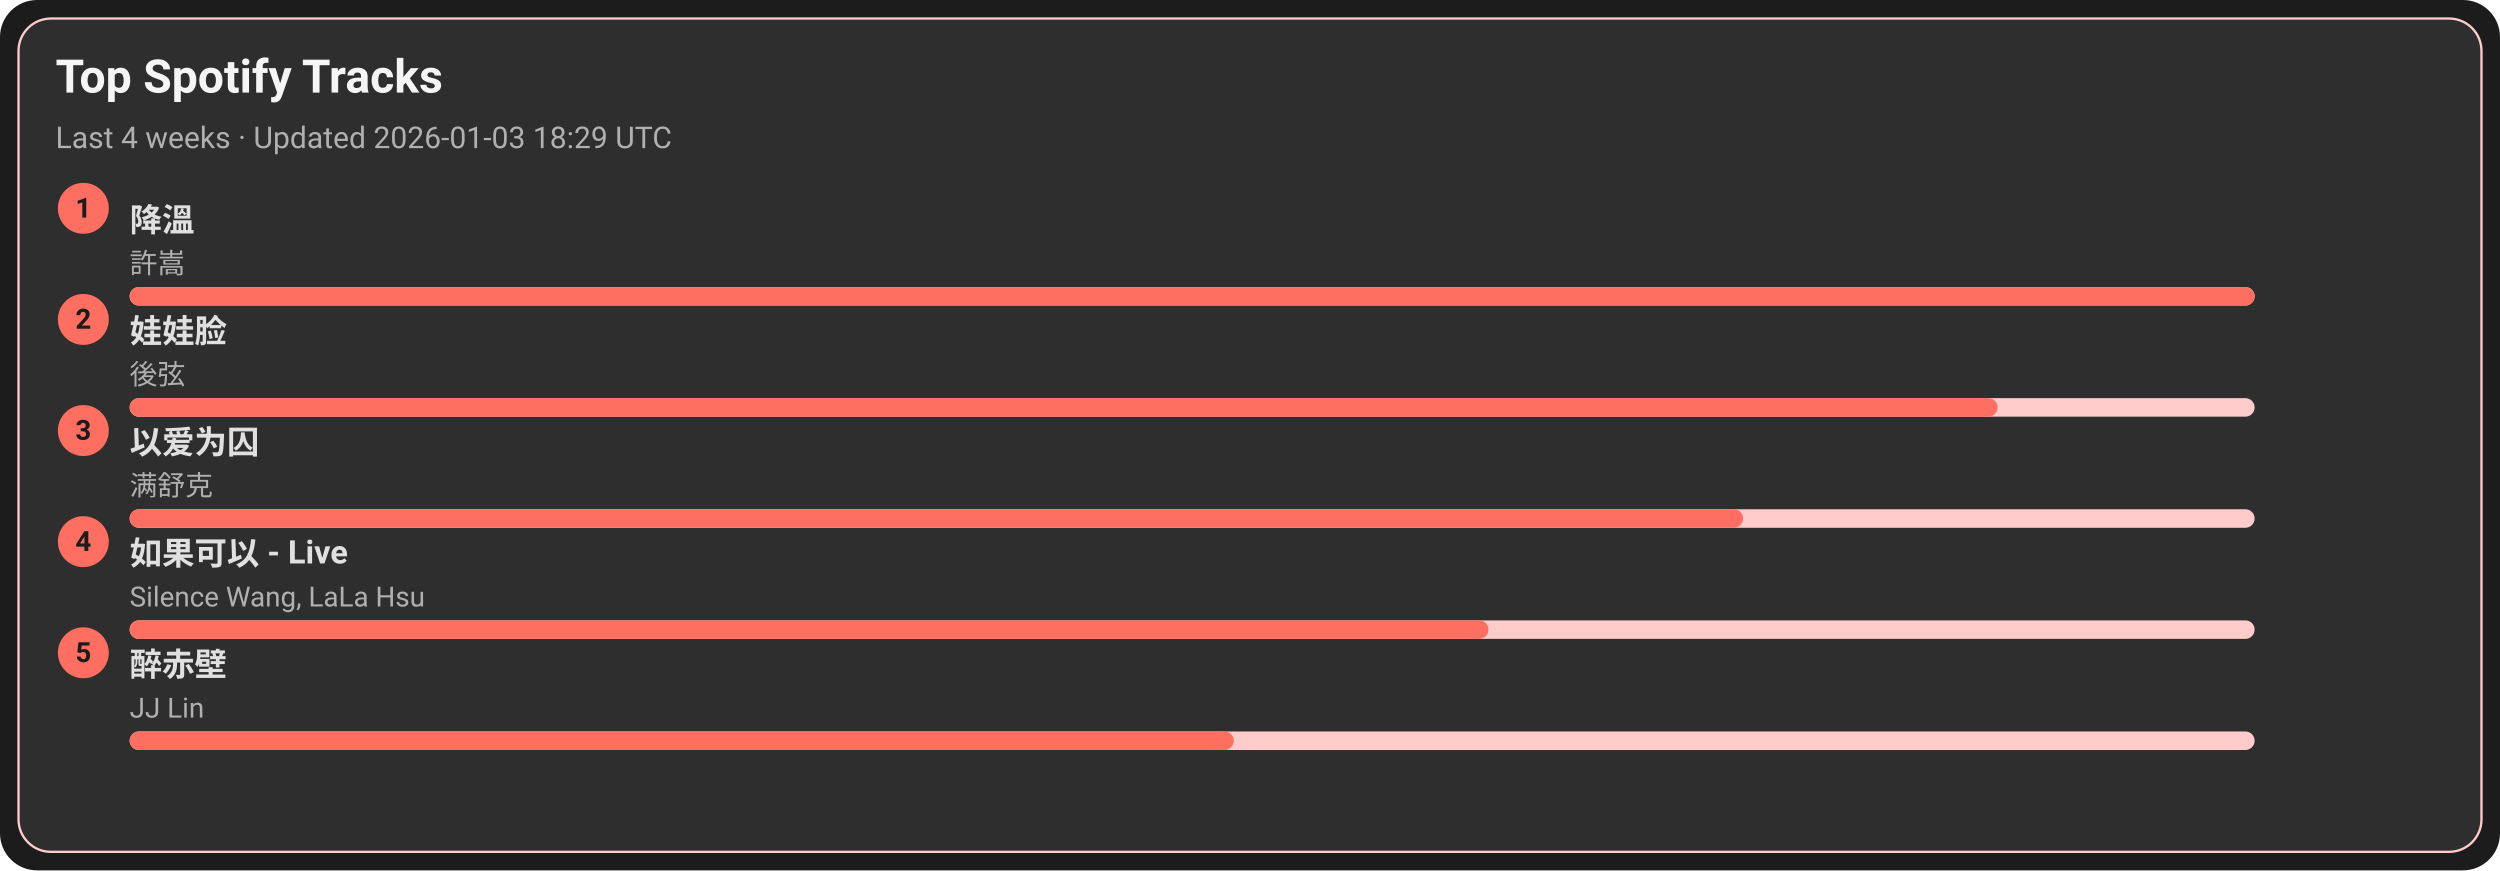
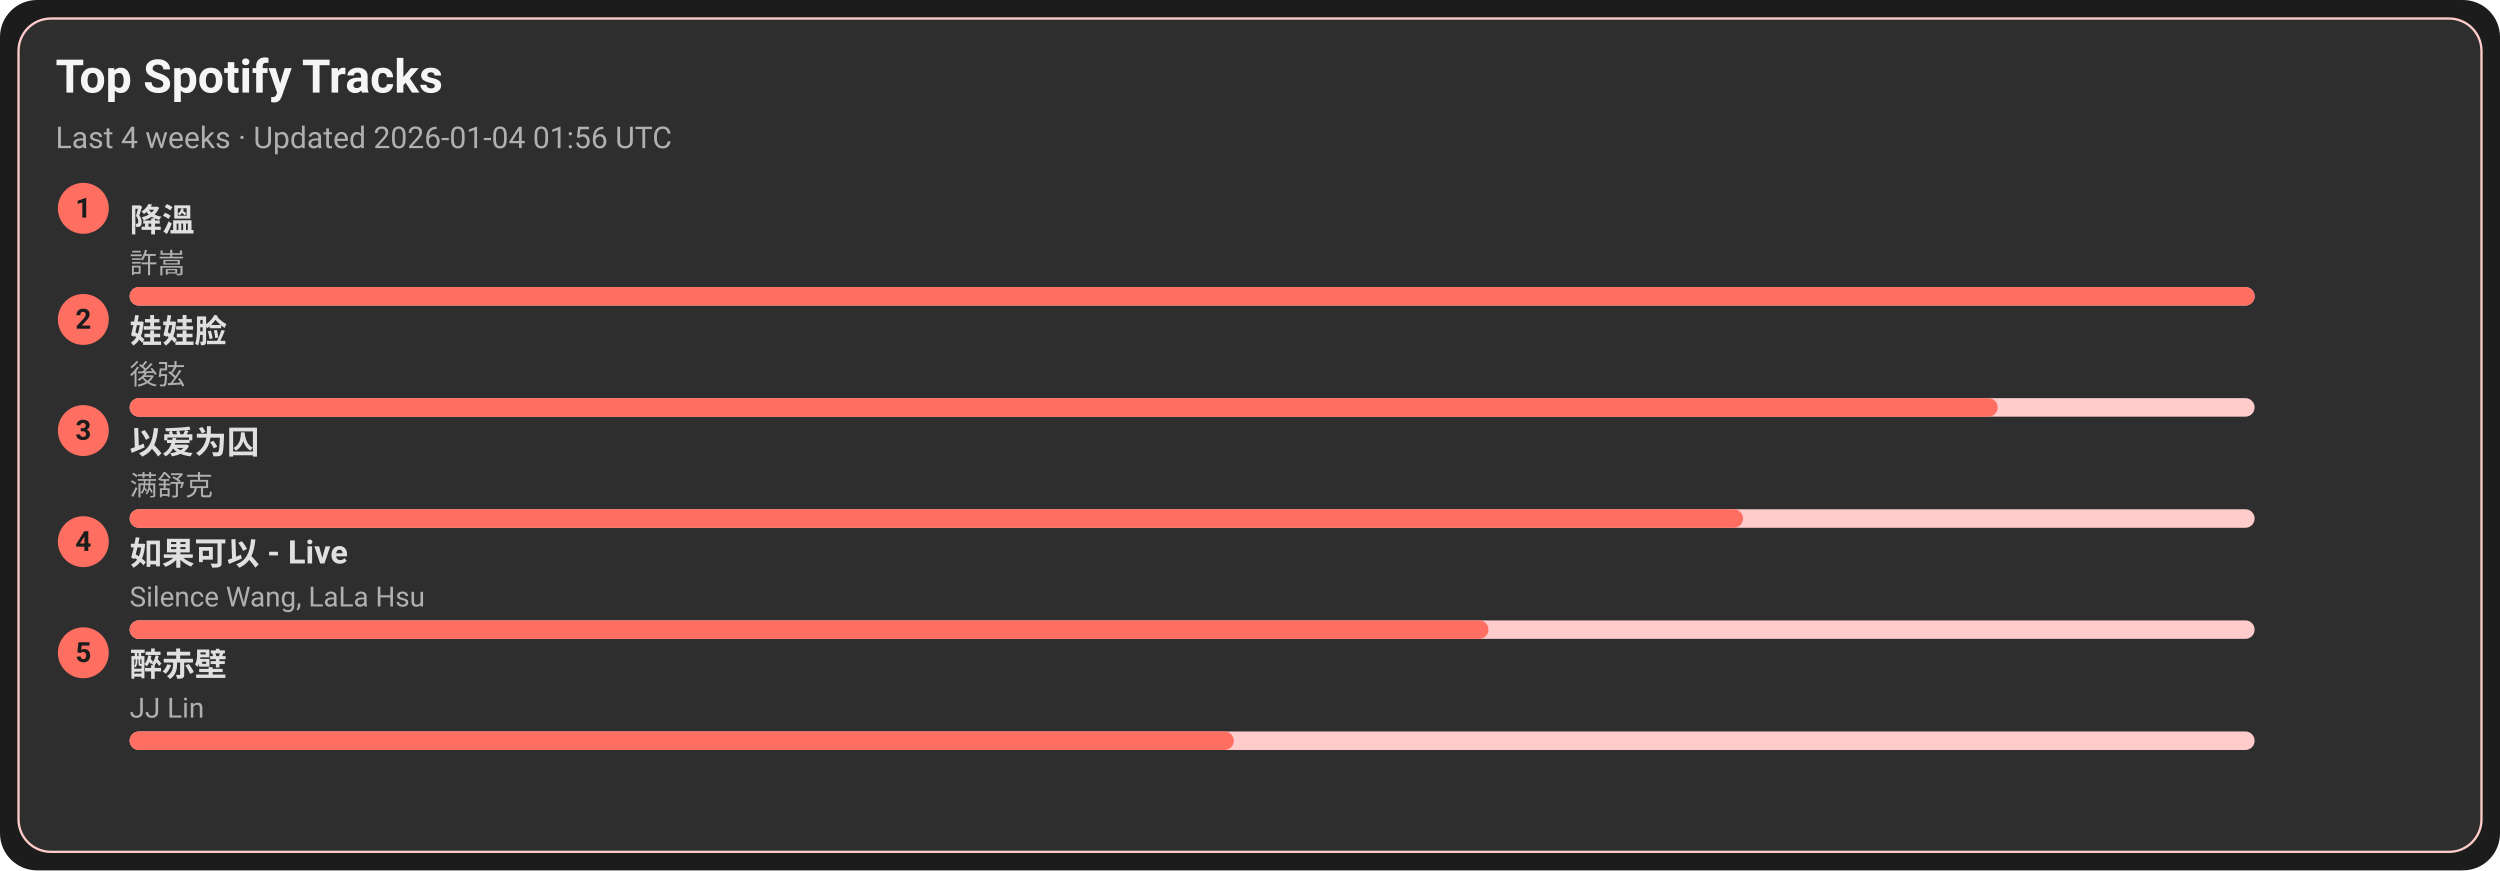
<svg xmlns="http://www.w3.org/2000/svg" width="1080" height="376" viewBox="0 0 1080 376">
  <style>text{font-family:-apple-system,BlinkMacSystemFont,Segoe UI,Roboto,Ubuntu,Helvetica Neue,Arial,Noto Sans,sans-serif}</style>
  <rect width="1080" height="376" rx="16" fill="#1c1c1c" />
  <rect x="8" y="8" width="1064" height="360" rx="14" fill="#2e2e2e" stroke="#ffcccb" />
  <text x="24" y="40" font-size="20" fill="#f5f5f5" font-weight="600">Top Spotify Tracks</text>
-   <text x="24" y="64" font-size="13" fill="#b0b0b0">Last 4 weeks · Updated 2026-01-03 18:29 UTC</text>
+   <text x="24" y="64" font-size="13" fill="#b0b0b0">Last 4 weeks · Updated 2026-01-04 01:56 UTC</text>
  <circle cx="36" cy="90" r="11" fill="#ff6f61" />
  <text x="36" y="94" text-anchor="middle" font-size="12" fill="#1c1c1c" font-weight="700">1</text>
  <a href="https://open.spotify.com/track/2q9uhrOfyOnBa3oWR1PfYT" target="_blank" rel="noopener noreferrer">
    <text x="56" y="100" font-size="14" fill="#e0e0e0" font-weight="600">降溫</text>
  </a>
  <text x="56" y="118" font-size="12" fill="#b0b0b0">許嵩</text>
  <rect x="56" y="124" width="918" height="8" rx="4" fill="#ffcccb" />
  <rect x="56" y="124" width="918" height="8" rx="4" fill="#ff6f61" />
  <circle cx="36" cy="138" r="11" fill="#ff6f61" />
  <text x="36" y="142" text-anchor="middle" font-size="12" fill="#1c1c1c" font-weight="700">2</text>
  <a href="https://open.spotify.com/track/08ouEICweFmqfgPJnRIQkE" target="_blank" rel="noopener noreferrer">
    <text x="56" y="148" font-size="14" fill="#e0e0e0" font-weight="600">娃娃脸</text>
  </a>
  <text x="56" y="166" font-size="12" fill="#b0b0b0">後弦</text>
  <rect x="56" y="172" width="918" height="8" rx="4" fill="#ffcccb" />
  <rect x="56" y="172" width="807" height="8" rx="4" fill="#ff6f61" />
  <circle cx="36" cy="186" r="11" fill="#ff6f61" />
  <text x="36" y="190" text-anchor="middle" font-size="12" fill="#1c1c1c" font-weight="700">3</text>
  <a href="https://open.spotify.com/track/0RW2LEfGQK5BaIho6sSLqf" target="_blank" rel="noopener noreferrer">
    <text x="56" y="196" font-size="14" fill="#e0e0e0" font-weight="600">以爱为囚</text>
  </a>
  <text x="56" y="214" font-size="12" fill="#b0b0b0">满舒克</text>
  <rect x="56" y="220" width="918" height="8" rx="4" fill="#ffcccb" />
  <rect x="56" y="220" width="697" height="8" rx="4" fill="#ff6f61" />
  <circle cx="36" cy="234" r="11" fill="#ff6f61" />
  <text x="36" y="238" text-anchor="middle" font-size="12" fill="#1c1c1c" font-weight="700">4</text>
  <a href="https://open.spotify.com/track/6IF65dJzfmPcX7jwDegwoo" target="_blank" rel="noopener noreferrer">
    <text x="56" y="244" font-size="14" fill="#e0e0e0" font-weight="600">如果可以 - Live</text>
  </a>
  <text x="56" y="262" font-size="12" fill="#b0b0b0">Silence Wang, LaLa Hsu</text>
  <rect x="56" y="268" width="918" height="8" rx="4" fill="#ffcccb" />
  <rect x="56" y="268" width="587" height="8" rx="4" fill="#ff6f61" />
  <circle cx="36" cy="282" r="11" fill="#ff6f61" />
  <text x="36" y="286" text-anchor="middle" font-size="12" fill="#1c1c1c" font-weight="700">5</text>
  <a href="https://open.spotify.com/track/69lAYqbyHL1A0gctdLd9WV" target="_blank" rel="noopener noreferrer">
    <text x="56" y="292" font-size="14" fill="#e0e0e0" font-weight="600">醉赤壁</text>
  </a>
  <text x="56" y="310" font-size="12" fill="#b0b0b0">JJ Lin</text>
  <rect x="56" y="316" width="918" height="8" rx="4" fill="#ffcccb" />
  <rect x="56" y="316" width="477" height="8" rx="4" fill="#ff6f61" />
</svg>
